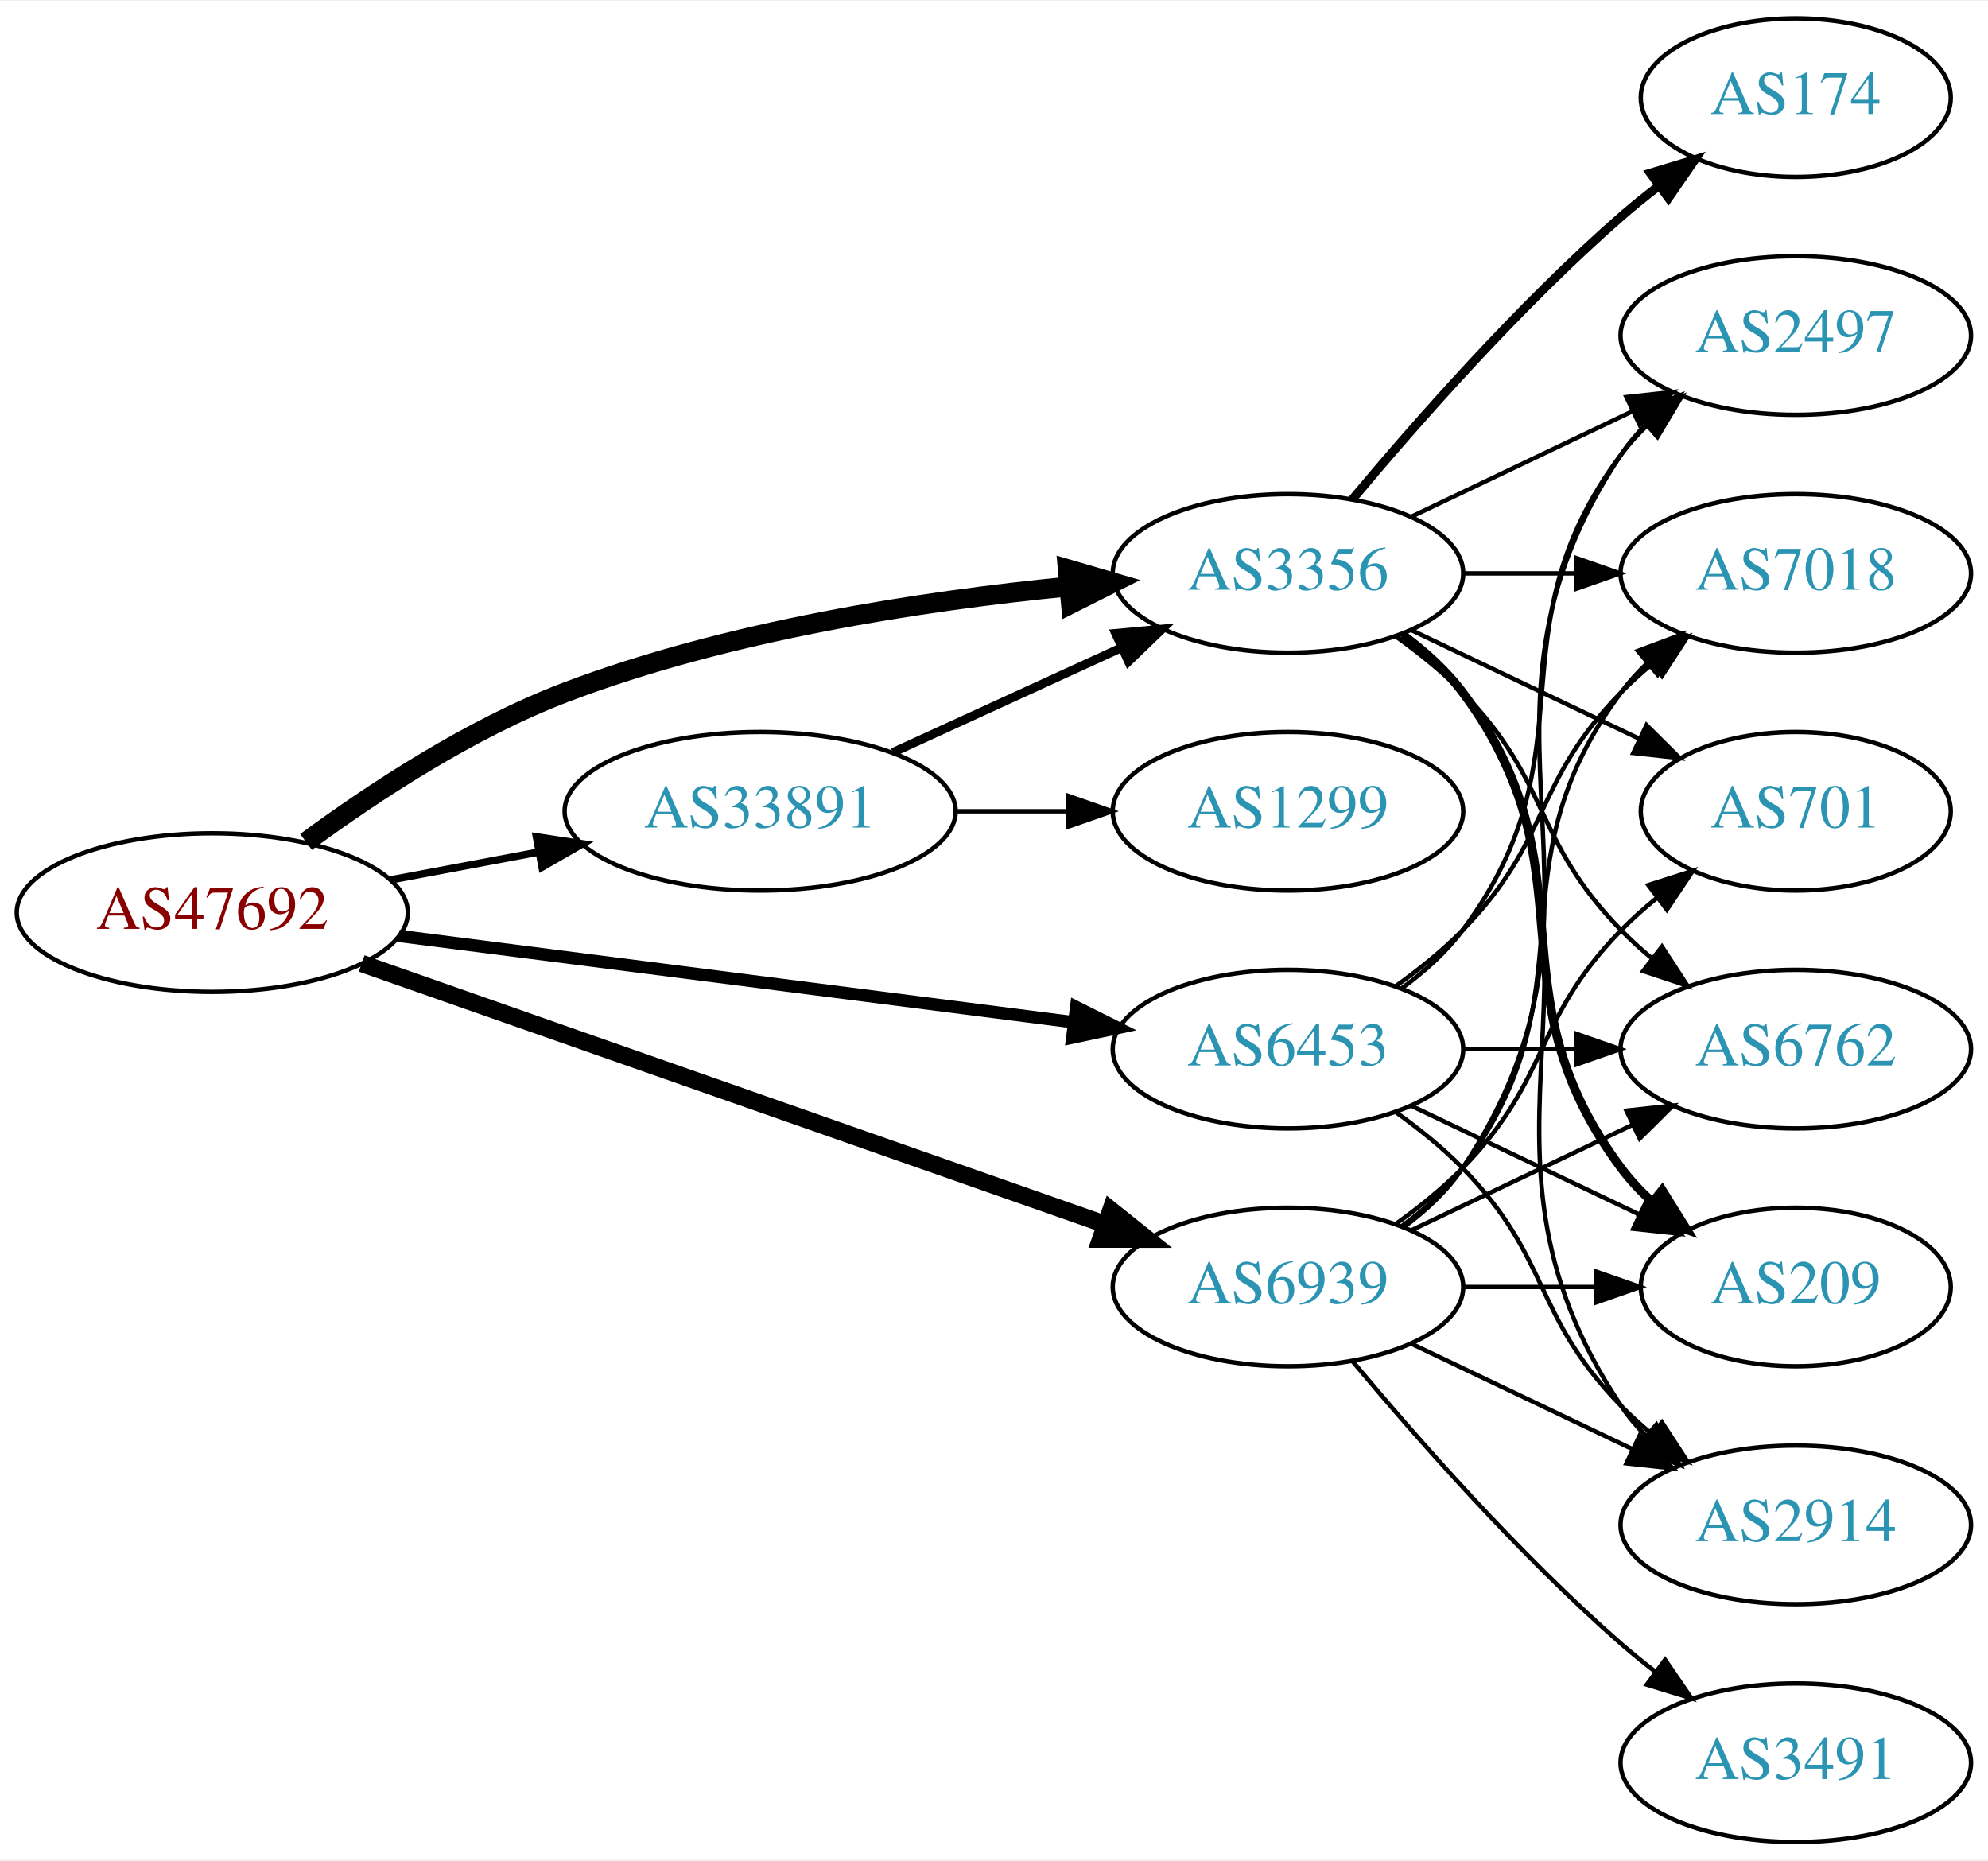
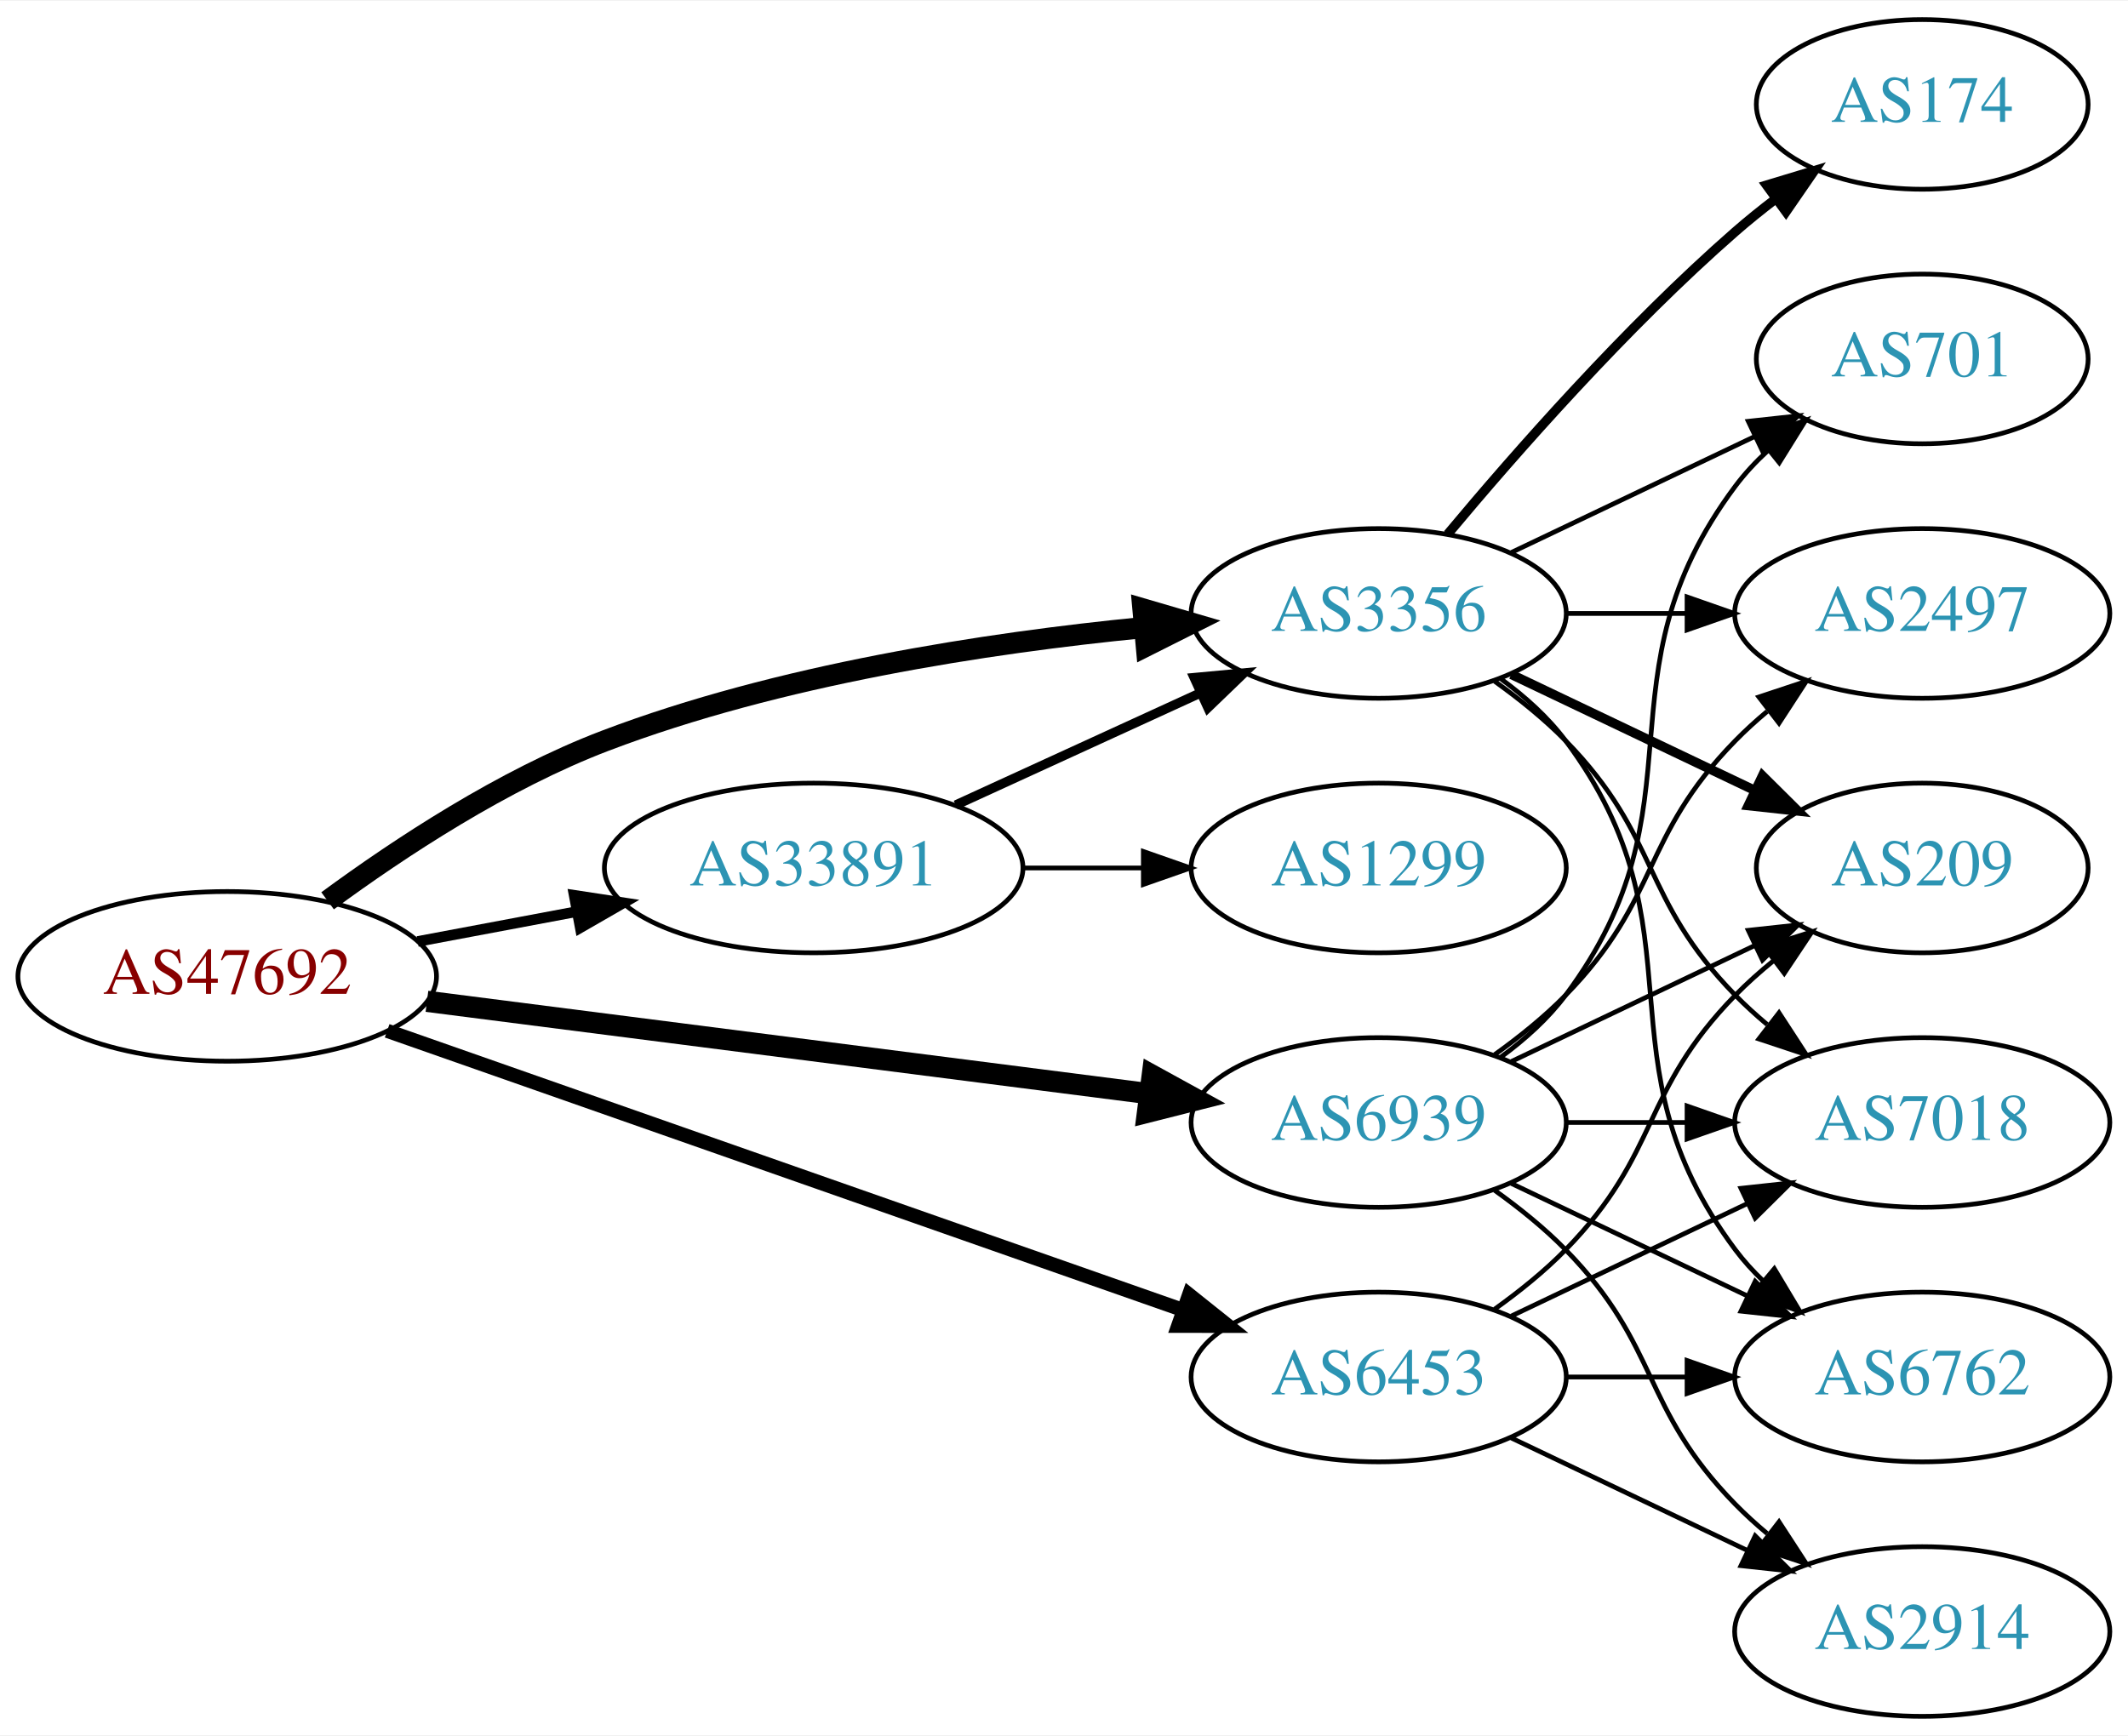
- <svg xmlns="http://www.w3.org/2000/svg" xmlns:xlink="http://www.w3.org/1999/xlink" width="451pt" height="422pt" viewBox="0.00 0.00 451.37 422.00">
-   <g id="graph0" class="graph" transform="scale(1 1) rotate(0) translate(4 418)">
-     <polygon fill="white" stroke="none" points="-4,4 -4,-418 447.37,-418 447.37,4 -4,4" />
+ <svg xmlns="http://www.w3.org/2000/svg" xmlns:xlink="http://www.w3.org/1999/xlink" width="451pt" height="368pt" viewBox="0.00 0.00 451.37 368.00">
+   <g id="graph0" class="graph" transform="scale(1 1) rotate(0) translate(4 364)">
+     <polygon fill="white" stroke="none" points="-4,4 -4,-364 447.37,-364 447.37,4 -4,4" />
    <g id="node1" class="node">
      <g id="a_node1">
        <a xlink:href="/asn/47692" xlink:title="AS47692 ~ Nessus GmbH [AT]">
-           <ellipse fill="#ffffff" stroke="black" cx="44.196" cy="-211" rx="44.393" ry="18" />
-           <text text-anchor="middle" x="44.196" y="-207.3" font-family="Times,serif" font-size="14.00" fill="#880000">AS47692</text>
+           <ellipse fill="#ffffff" stroke="black" cx="44.196" cy="-157" rx="44.393" ry="18" />
+           <text text-anchor="middle" x="44.196" y="-153.3" font-family="Times,serif" font-size="14.00" fill="#880000">AS47692</text>
        </a>
      </g>
    </g>
    <g id="node2" class="node">
      <g id="a_node2">
        <a xlink:href="/asn/3356" xlink:title="AS3356 ~ Level 3 Parent, LLC [US]">
-           <ellipse fill="#ffffff" stroke="black" cx="288.431" cy="-288" rx="39.794" ry="18" />
-           <text text-anchor="middle" x="288.431" y="-284.3" font-family="Times,serif" font-size="14.00" fill="#2c94b3">AS3356</text>
+           <ellipse fill="#ffffff" stroke="black" cx="288.431" cy="-234" rx="39.794" ry="18" />
+           <text text-anchor="middle" x="288.431" y="-230.3" font-family="Times,serif" font-size="14.00" fill="#2c94b3">AS3356</text>
        </a>
      </g>
    </g>
    <g id="edge1" class="edge">
-       <path fill="none" stroke="black" stroke-width="4.5" d="M65.486,-227.029C80.806,-238.302 102.812,-252.788 124.392,-261 161.17,-274.996 205.339,-281.745 238.422,-284.995" />
-       <polygon fill="black" stroke="black" stroke-width="4.5" points="238.435,-288.95 248.75,-285.932 239.147,-281.107 238.435,-288.95" />
+       <path fill="none" stroke="black" stroke-width="4.5" d="M65.486,-173.029C80.806,-184.302 102.812,-198.788 124.392,-207 161.17,-220.996 205.339,-227.745 238.422,-230.995" />
+       <polygon fill="black" stroke="black" stroke-width="4.5" points="238.435,-234.95 248.75,-231.932 239.147,-227.107 238.435,-234.95" />
    </g>
    <g id="node3" class="node">
      <g id="a_node3">
        <a xlink:href="/asn/6453" xlink:title="AS6453 ~ TATA COMMUNICATIONS (AMERICA) INC [US]">
-           <ellipse fill="#ffffff" stroke="black" cx="288.431" cy="-180" rx="39.794" ry="18" />
-           <text text-anchor="middle" x="288.431" y="-176.3" font-family="Times,serif" font-size="14.00" fill="#2c94b3">AS6453</text>
+           <ellipse fill="#ffffff" stroke="black" cx="288.431" cy="-72" rx="39.794" ry="18" />
+           <text text-anchor="middle" x="288.431" y="-68.3" font-family="Times,serif" font-size="14.00" fill="#2c94b3">AS6453</text>
        </a>
      </g>
    </g>
    <g id="edge2" class="edge">
-       <path fill="none" stroke="black" stroke-width="2.812" d="M86.562,-205.706C129.06,-200.267 195.14,-191.811 239.795,-186.096" />
-       <polygon fill="black" stroke="black" stroke-width="2.812" points="240.344,-189.555 249.819,-184.813 239.455,-182.611 240.344,-189.555" />
+       <path fill="none" stroke="black" stroke-width="3" d="M78.117,-145.448C121.956,-130.065 199.464,-102.867 246.864,-86.235" />
+       <polygon fill="black" stroke="black" stroke-width="3" points="248.221,-89.468 256.498,-82.854 245.904,-82.863 248.221,-89.468" />
    </g>
    <g id="node4" class="node">
      <g id="a_node4">
        <a xlink:href="/asn/6939" xlink:title="AS6939 ~ Hurricane Electric LLC [US]">
          <ellipse fill="#ffffff" stroke="black" cx="288.431" cy="-126" rx="39.794" ry="18" />
          <text text-anchor="middle" x="288.431" y="-122.3" font-family="Times,serif" font-size="14.00" fill="#2c94b3">AS6939</text>
        </a>
      </g>
    </g>
    <g id="edge3" class="edge">
-       <path fill="none" stroke="black" stroke-width="3.938" d="M78.117,-199.448C121.956,-184.065 199.464,-156.867 246.864,-140.235" />
-       <polygon fill="black" stroke="black" stroke-width="3.938" points="248.221,-143.468 256.498,-136.854 245.904,-136.863 248.221,-143.468" />
+       <path fill="none" stroke="black" stroke-width="4.5" d="M86.562,-151.706C129.06,-146.267 195.14,-137.811 239.795,-132.096" />
+       <polygon fill="black" stroke="black" stroke-width="4.5" points="240.4,-135.989 249.819,-130.813 239.4,-128.177 240.4,-135.989" />
    </g>
    <g id="node5" class="node">
      <g id="a_node5">
        <a xlink:href="/asn/33891" xlink:title="AS33891 ~ CORE-BACKBONE GMBH GLOBAL NETWORK [DE]">
-           <ellipse fill="#ffffff" stroke="black" cx="168.588" cy="-234" rx="44.393" ry="18" />
-           <text text-anchor="middle" x="168.588" y="-230.3" font-family="Times,serif" font-size="14.00" fill="#2c94b3">AS33891</text>
+           <ellipse fill="#ffffff" stroke="black" cx="168.588" cy="-180" rx="44.393" ry="18" />
+           <text text-anchor="middle" x="168.588" y="-176.3" font-family="Times,serif" font-size="14.00" fill="#2c94b3">AS33891</text>
        </a>
      </g>
    </g>
    <g id="edge4" class="edge">
-       <path fill="none" stroke="black" stroke-width="1.688" d="M84.595,-218.404C95.296,-220.415 107.019,-222.618 118.196,-224.718" />
-       <polygon fill="black" stroke="black" stroke-width="1.688" points="117.788,-228.203 128.263,-226.61 119.081,-221.323 117.788,-228.203" />
+       <path fill="none" stroke="black" stroke-width="2.25" d="M84.595,-164.404C95.296,-166.415 107.019,-168.618 118.196,-170.718" />
+       <polygon fill="black" stroke="black" stroke-width="2.25" points="117.788,-174.203 128.263,-172.61 119.081,-167.323 117.788,-174.203" />
    </g>
    <g id="node6" class="node">
      <g id="a_node6">
        <a xlink:href="/asn/174" xlink:title="AS174 ~ Cogent Communications [US]">
-           <ellipse fill="#ffffff" stroke="black" cx="403.724" cy="-396" rx="35.194" ry="18" />
-           <text text-anchor="middle" x="403.724" y="-392.3" font-family="Times,serif" font-size="14.00" fill="#2c94b3">AS174</text>
+           <ellipse fill="#ffffff" stroke="black" cx="403.724" cy="-342" rx="35.194" ry="18" />
+           <text text-anchor="middle" x="403.724" y="-338.3" font-family="Times,serif" font-size="14.00" fill="#2c94b3">AS174</text>
        </a>
      </g>
    </g>
    <g id="edge5" class="edge">
-       <path fill="none" stroke="black" stroke-width="2" d="M303.061,-304.817C317.343,-321.929 340.89,-348.745 364.077,-369 366.747,-371.332 369.62,-373.648 372.55,-375.886" />
-       <polygon fill="black" stroke="black" stroke-width="2" points="370.701,-378.87 380.841,-381.939 374.828,-373.216 370.701,-378.87" />
+       <path fill="none" stroke="black" stroke-width="2" d="M303.061,-250.817C317.343,-267.929 340.89,-294.745 364.077,-315 366.747,-317.332 369.62,-319.648 372.55,-321.886" />
+       <polygon fill="black" stroke="black" stroke-width="2" points="370.701,-324.87 380.841,-327.939 374.828,-319.216 370.701,-324.87" />
    </g>
    <g id="node7" class="node">
      <g id="a_node7">
-         <a xlink:href="/asn/2497" xlink:title="AS2497 ~ Internet Initiative Japan Inc. [JP]">
-           <ellipse fill="#ffffff" stroke="black" cx="403.724" cy="-342" rx="39.794" ry="18" />
-           <text text-anchor="middle" x="403.724" y="-338.3" font-family="Times,serif" font-size="14.00" fill="#2c94b3">AS2497</text>
+         <a xlink:href="/asn/7018" xlink:title="AS7018 ~ AT&amp;T Services, Inc. [US]">
+           <ellipse fill="#ffffff" stroke="black" cx="403.724" cy="-126" rx="39.794" ry="18" />
+           <text text-anchor="middle" x="403.724" y="-122.3" font-family="Times,serif" font-size="14.00" fill="#2c94b3">AS7018</text>
        </a>
      </g>
    </g>
    <g id="edge6" class="edge">
-       <path fill="none" stroke="black" d="M316.567,-300.934C331.561,-308.081 350.382,-317.052 366.605,-324.785" />
-       <polygon fill="black" stroke="black" points="365.276,-328.028 375.809,-329.171 368.288,-321.709 365.276,-328.028" />
+       <path fill="none" stroke="black" d="M313.025,-219.611C318.281,-215.852 323.613,-211.563 328.077,-207 348.25,-186.383 343.905,-173.617 364.077,-153 366.17,-150.861 368.453,-148.782 370.83,-146.79" />
+       <polygon fill="black" stroke="black" points="373.349,-149.268 379.13,-140.389 369.074,-143.725 373.349,-149.268" />
    </g>
    <g id="node8" class="node">
      <g id="a_node8">
-         <a xlink:href="/asn/7018" xlink:title="AS7018 ~ AT&amp;T Services, Inc. [US]">
-           <ellipse fill="#ffffff" stroke="black" cx="403.724" cy="-288" rx="39.794" ry="18" />
-           <text text-anchor="middle" x="403.724" y="-284.3" font-family="Times,serif" font-size="14.00" fill="#2c94b3">AS7018</text>
+         <a xlink:href="/asn/6762" xlink:title="AS6762 ~ TELECOM ITALIA SPARKLE S.p.A. [IT]">
+           <ellipse fill="#ffffff" stroke="black" cx="403.724" cy="-72" rx="39.794" ry="18" />
+           <text text-anchor="middle" x="403.724" y="-68.3" font-family="Times,serif" font-size="14.00" fill="#2c94b3">AS6762</text>
        </a>
      </g>
    </g>
    <g id="edge7" class="edge">
-       <path fill="none" stroke="black" d="M328.103,-288C336.306,-288 345.07,-288 353.602,-288" />
-       <polygon fill="black" stroke="black" points="353.841,-291.5 363.841,-288 353.841,-284.5 353.841,-291.5" />
+       <path fill="none" stroke="black" d="M314.362,-220.118C319.438,-216.389 324.356,-211.984 328.077,-207 358.349,-166.458 333.806,-139.542 364.077,-99 365.822,-96.664 367.829,-94.455 369.992,-92.383" />
+       <polygon fill="black" stroke="black" points="372.352,-94.973 377.793,-85.882 367.87,-89.595 372.352,-94.973" />
    </g>
    <g id="node9" class="node">
      <g id="a_node9">
-         <a xlink:href="/asn/2914" xlink:title="AS2914 ~ NTT America, Inc. [US]">
-           <ellipse fill="#ffffff" stroke="black" cx="403.724" cy="-72" rx="39.794" ry="18" />
-           <text text-anchor="middle" x="403.724" y="-68.3" font-family="Times,serif" font-size="14.00" fill="#2c94b3">AS2914</text>
+         <a xlink:href="/asn/2497" xlink:title="AS2497 ~ Internet Initiative Japan Inc. [JP]">
+           <ellipse fill="#ffffff" stroke="black" cx="403.724" cy="-234" rx="39.794" ry="18" />
+           <text text-anchor="middle" x="403.724" y="-230.3" font-family="Times,serif" font-size="14.00" fill="#2c94b3">AS2497</text>
        </a>
      </g>
    </g>
    <g id="edge8" class="edge">
-       <path fill="none" stroke="black" d="M314.75,-274.393C319.806,-270.649 324.617,-266.169 328.077,-261 369.102,-199.706 323.053,-160.294 364.077,-99 365.699,-96.577 367.618,-94.305 369.72,-92.19" />
-       <polygon fill="black" stroke="black" points="372.087,-94.771 377.405,-85.607 367.533,-89.454 372.087,-94.771" />
+       <path fill="none" stroke="black" d="M328.103,-234C336.306,-234 345.07,-234 353.602,-234" />
+       <polygon fill="black" stroke="black" points="353.841,-237.5 363.841,-234 353.841,-230.5 353.841,-237.5" />
    </g>
    <g id="node10" class="node">
      <g id="a_node10">
-         <a xlink:href="/asn/6762" xlink:title="AS6762 ~ TELECOM ITALIA SPARKLE S.p.A. [IT]">
-           <ellipse fill="#ffffff" stroke="black" cx="403.724" cy="-180" rx="39.794" ry="18" />
-           <text text-anchor="middle" x="403.724" y="-176.3" font-family="Times,serif" font-size="14.00" fill="#2c94b3">AS6762</text>
+         <a xlink:href="/asn/209" xlink:title="AS209 ~ CenturyLink Communications, LLC [US]">
+           <ellipse fill="#ffffff" stroke="black" cx="403.724" cy="-180" rx="35.194" ry="18" />
+           <text text-anchor="middle" x="403.724" y="-176.3" font-family="Times,serif" font-size="14.00" fill="#2c94b3">AS209</text>
        </a>
      </g>
    </g>
    <g id="edge9" class="edge">
-       <path fill="none" stroke="black" d="M313.025,-273.611C318.281,-269.852 323.613,-265.563 328.077,-261 348.25,-240.383 343.905,-227.617 364.077,-207 366.17,-204.861 368.453,-202.782 370.83,-200.79" />
-       <polygon fill="black" stroke="black" points="373.349,-203.268 379.13,-194.389 369.074,-197.725 373.349,-203.268" />
+       <path fill="none" stroke="black" stroke-width="2" d="M316.567,-221.066C331.999,-213.71 351.485,-204.423 368.02,-196.541" />
+       <polygon fill="black" stroke="black" stroke-width="2" points="369.84,-199.551 377.361,-192.089 366.828,-193.232 369.84,-199.551" />
    </g>
    <g id="node11" class="node">
      <g id="a_node11">
        <a xlink:href="/asn/701" xlink:title="AS701 ~ UUNET [US]">
-           <ellipse fill="#ffffff" stroke="black" cx="403.724" cy="-234" rx="35.194" ry="18" />
-           <text text-anchor="middle" x="403.724" y="-230.3" font-family="Times,serif" font-size="14.00" fill="#2c94b3">AS701</text>
+           <ellipse fill="#ffffff" stroke="black" cx="403.724" cy="-288" rx="35.194" ry="18" />
+           <text text-anchor="middle" x="403.724" y="-284.3" font-family="Times,serif" font-size="14.00" fill="#2c94b3">AS701</text>
        </a>
      </g>
    </g>
    <g id="edge10" class="edge">
-       <path fill="none" stroke="black" d="M316.567,-275.066C331.999,-267.71 351.485,-258.423 368.02,-250.541" />
-       <polygon fill="black" stroke="black" points="369.84,-253.551 377.361,-246.089 366.828,-247.232 369.84,-253.551" />
+       <path fill="none" stroke="black" d="M316.567,-246.934C331.999,-254.29 351.485,-263.577 368.02,-271.459" />
+       <polygon fill="black" stroke="black" points="366.828,-274.768 377.361,-275.911 369.84,-268.449 366.828,-274.768" />
+     </g>
+     <g id="edge14" class="edge">
+       <path fill="none" stroke="black" d="M316.567,-84.934C331.561,-92.081 350.382,-101.052 366.605,-108.785" />
+       <polygon fill="black" stroke="black" points="365.276,-112.028 375.809,-113.171 368.288,-105.709 365.276,-112.028" />
+     </g>
+     <g id="edge11" class="edge">
+       <path fill="none" stroke="black" d="M328.103,-72C336.306,-72 345.07,-72 353.602,-72" />
+       <polygon fill="black" stroke="black" points="353.841,-75.5 363.841,-72 353.841,-68.5 353.841,-75.5" />
+     </g>
+     <g id="edge12" class="edge">
+       <path fill="none" stroke="black" d="M313.025,-86.389C318.281,-90.148 323.613,-94.437 328.077,-99 348.25,-119.617 343.905,-132.383 364.077,-153 366.556,-155.534 369.303,-157.983 372.156,-160.304" />
+       <polygon fill="black" stroke="black" points="370.247,-163.248 380.341,-166.468 374.458,-157.657 370.247,-163.248" />
    </g>
    <g id="node12" class="node">
      <g id="a_node12">
-         <a xlink:href="/asn/209" xlink:title="AS209 ~ CenturyLink Communications, LLC [US]">
-           <ellipse fill="#ffffff" stroke="black" cx="403.724" cy="-126" rx="35.194" ry="18" />
-           <text text-anchor="middle" x="403.724" y="-122.3" font-family="Times,serif" font-size="14.00" fill="#2c94b3">AS209</text>
+         <a xlink:href="/asn/2914" xlink:title="AS2914 ~ NTT America, Inc. [US]">
+           <ellipse fill="#ffffff" stroke="black" cx="403.724" cy="-18" rx="39.794" ry="18" />
+           <text text-anchor="middle" x="403.724" y="-14.3" font-family="Times,serif" font-size="14.00" fill="#2c94b3">AS2914</text>
        </a>
      </g>
    </g>
-     <g id="edge11" class="edge">
-       <path fill="none" stroke="black" stroke-width="2" d="M314.362,-274.118C319.438,-270.389 324.356,-265.984 328.077,-261 358.349,-220.458 333.806,-193.542 364.077,-153 366.085,-150.311 368.441,-147.791 370.982,-145.454" />
-       <polygon fill="black" stroke="black" stroke-width="2" points="373.397,-148.004 378.998,-139.011 369.011,-142.548 373.397,-148.004" />
+     <g id="edge13" class="edge">
+       <path fill="none" stroke="black" d="M316.567,-59.066C331.561,-51.919 350.382,-42.948 366.605,-35.215" />
+       <polygon fill="black" stroke="black" points="368.288,-38.291 375.809,-30.829 365.276,-31.972 368.288,-38.291" />
    </g>
-     <g id="edge12" class="edge">
-       <path fill="none" stroke="black" d="M314.362,-193.882C319.438,-197.611 324.356,-202.016 328.077,-207 358.349,-247.542 333.806,-274.458 364.077,-315 365.822,-317.336 367.829,-319.545 369.992,-321.617" />
-       <polygon fill="black" stroke="black" points="367.87,-324.405 377.793,-328.118 372.352,-319.027 367.87,-324.405" />
-     </g>
-     <g id="edge15" class="edge">
-       <path fill="none" stroke="black" d="M313.025,-194.389C318.281,-198.148 323.613,-202.437 328.077,-207 348.25,-227.617 343.905,-240.383 364.077,-261 366.17,-263.139 368.453,-265.218 370.83,-267.21" />
-       <polygon fill="black" stroke="black" points="369.074,-270.275 379.13,-273.611 373.349,-264.732 369.074,-270.275" />
-     </g>
-     <g id="edge13" class="edge">
-       <path fill="none" stroke="black" d="M313.025,-165.611C318.281,-161.852 323.613,-157.563 328.077,-153 348.25,-132.383 343.905,-119.617 364.077,-99 366.17,-96.861 368.453,-94.782 370.83,-92.79" />
-       <polygon fill="black" stroke="black" points="373.349,-95.268 379.13,-86.389 369.074,-89.725 373.349,-95.268" />
-     </g>
-     <g id="edge16" class="edge">
-       <path fill="none" stroke="black" d="M328.103,-180C336.306,-180 345.07,-180 353.602,-180" />
-       <polygon fill="black" stroke="black" points="353.841,-183.5 363.841,-180 353.841,-176.5 353.841,-183.5" />
-     </g>
-     <g id="edge14" class="edge">
-       <path fill="none" stroke="black" d="M316.567,-167.066C331.999,-159.71 351.485,-150.423 368.02,-142.541" />
-       <polygon fill="black" stroke="black" points="369.84,-145.551 377.361,-138.089 366.828,-139.232 369.84,-145.551" />
+     <g id="edge20" class="edge">
+       <path fill="none" stroke="black" d="M328.103,-126C336.306,-126 345.07,-126 353.602,-126" />
+       <polygon fill="black" stroke="black" points="353.841,-129.5 363.841,-126 353.841,-122.5 353.841,-129.5" />
    </g>
    <g id="edge19" class="edge">
-       <path fill="none" stroke="black" d="M314.75,-139.607C319.806,-143.351 324.617,-147.831 328.077,-153 369.102,-214.294 323.053,-253.706 364.077,-315 365.699,-317.423 367.618,-319.695 369.72,-321.81" />
-       <polygon fill="black" stroke="black" points="367.533,-324.546 377.405,-328.393 372.087,-319.229 367.533,-324.546" />
-     </g>
-     <g id="edge21" class="edge">
-       <path fill="none" stroke="black" d="M314.362,-139.882C319.438,-143.611 324.356,-148.016 328.077,-153 358.349,-193.542 333.806,-220.458 364.077,-261 365.822,-263.336 367.829,-265.545 369.992,-267.617" />
-       <polygon fill="black" stroke="black" points="367.87,-270.405 377.793,-274.118 372.352,-265.027 367.87,-270.405" />
-     </g>
-     <g id="edge18" class="edge">
      <path fill="none" stroke="black" d="M316.567,-113.066C331.561,-105.919 350.382,-96.948 366.605,-89.215" />
      <polygon fill="black" stroke="black" points="368.288,-92.291 375.809,-84.829 365.276,-85.972 368.288,-92.291" />
    </g>
    <g id="edge17" class="edge">
-       <path fill="none" stroke="black" d="M316.567,-138.934C331.561,-146.081 350.382,-155.052 366.605,-162.785" />
-       <polygon fill="black" stroke="black" points="365.276,-166.028 375.809,-167.171 368.288,-159.709 365.276,-166.028" />
+       <path fill="none" stroke="black" d="M313.025,-140.389C318.281,-144.148 323.613,-148.437 328.077,-153 348.25,-173.617 343.905,-186.383 364.077,-207 366.17,-209.139 368.453,-211.218 370.83,-213.21" />
+       <polygon fill="black" stroke="black" points="369.074,-216.275 379.13,-219.611 373.349,-210.732 369.074,-216.275" />
+     </g>
+     <g id="edge18" class="edge">
+       <path fill="none" stroke="black" d="M316.567,-138.934C331.999,-146.29 351.485,-155.577 368.02,-163.459" />
+       <polygon fill="black" stroke="black" points="366.828,-166.768 377.361,-167.911 369.84,-160.449 366.828,-166.768" />
+     </g>
+     <g id="edge16" class="edge">
+       <path fill="none" stroke="black" d="M314.362,-139.882C319.438,-143.611 324.356,-148.016 328.077,-153 358.349,-193.542 333.806,-220.458 364.077,-261 366.085,-263.689 368.441,-266.209 370.982,-268.546" />
+       <polygon fill="black" stroke="black" points="369.011,-271.452 378.998,-274.989 373.397,-265.996 369.011,-271.452" />
+     </g>
+     <g id="edge15" class="edge">
+       <path fill="none" stroke="black" d="M313.025,-111.611C318.281,-107.852 323.613,-103.563 328.077,-99 348.25,-78.383 343.905,-65.617 364.077,-45 366.17,-42.861 368.453,-40.782 370.83,-38.79" />
+       <polygon fill="black" stroke="black" points="373.349,-41.268 379.13,-32.389 369.074,-35.725 373.349,-41.268" />
    </g>
    <g id="edge22" class="edge">
-       <path fill="none" stroke="black" d="M313.025,-140.389C318.281,-144.148 323.613,-148.437 328.077,-153 348.25,-173.617 343.905,-186.383 364.077,-207 366.556,-209.534 369.303,-211.983 372.156,-214.304" />
-       <polygon fill="black" stroke="black" points="370.247,-217.248 380.341,-220.468 374.458,-211.657 370.247,-217.248" />
-     </g>
-     <g id="edge23" class="edge">
-       <path fill="none" stroke="black" d="M328.103,-126C337.808,-126 348.299,-126 358.262,-126" />
-       <polygon fill="black" stroke="black" points="358.398,-129.5 368.398,-126 358.398,-122.5 358.398,-129.5" />
+       <path fill="none" stroke="black" stroke-width="2" d="M198.718,-193.348C214.329,-200.502 233.727,-209.391 250.399,-217.03" />
+       <polygon fill="black" stroke="black" stroke-width="2" points="249.302,-220.378 259.851,-221.362 252.218,-214.014 249.302,-220.378" />
    </g>
    <g id="node13" class="node">
      <g id="a_node13">
-         <a xlink:href="/asn/3491" xlink:title="AS3491 ~ PCCW Global, Inc. [US]">
-           <ellipse fill="#ffffff" stroke="black" cx="403.724" cy="-18" rx="39.794" ry="18" />
-           <text text-anchor="middle" x="403.724" y="-14.3" font-family="Times,serif" font-size="14.00" fill="#2c94b3">AS3491</text>
+         <a xlink:href="/asn/1299" xlink:title="AS1299 ~ Telia Carrier [EU]">
+           <ellipse fill="#ffffff" stroke="black" cx="288.431" cy="-180" rx="39.794" ry="18" />
+           <text text-anchor="middle" x="288.431" y="-176.3" font-family="Times,serif" font-size="14.00" fill="#2c94b3">AS1299</text>
        </a>
      </g>
    </g>
-     <g id="edge20" class="edge">
-       <path fill="none" stroke="black" d="M303.061,-109.183C317.343,-92.071 340.89,-65.255 364.077,-45 366.543,-42.846 369.182,-40.706 371.879,-38.628" />
-       <polygon fill="black" stroke="black" points="374.052,-41.375 380.033,-32.63 369.904,-35.736 374.052,-41.375" />
-     </g>
-     <g id="edge25" class="edge">
-       <path fill="none" stroke="black" stroke-width="2" d="M198.718,-247.348C214.329,-254.502 233.727,-263.391 250.399,-271.03" />
-       <polygon fill="black" stroke="black" stroke-width="2" points="249.302,-274.378 259.851,-275.362 252.218,-268.014 249.302,-274.378" />
-     </g>
-     <g id="node14" class="node">
-       <g id="a_node14">
-         <a xlink:href="/asn/1299" xlink:title="AS1299 ~ Telia Carrier [EU]">
-           <ellipse fill="#ffffff" stroke="black" cx="288.431" cy="-234" rx="39.794" ry="18" />
-           <text text-anchor="middle" x="288.431" y="-230.3" font-family="Times,serif" font-size="14.00" fill="#2c94b3">AS1299</text>
-         </a>
-       </g>
-     </g>
-     <g id="edge24" class="edge">
-       <path fill="none" stroke="black" d="M212.799,-234C221.112,-234 229.875,-234 238.357,-234" />
-       <polygon fill="black" stroke="black" points="238.516,-237.5 248.516,-234 238.516,-230.5 238.516,-237.5" />
+     <g id="edge21" class="edge">
+       <path fill="none" stroke="black" d="M212.799,-180C221.112,-180 229.875,-180 238.357,-180" />
+       <polygon fill="black" stroke="black" points="238.516,-183.5 248.516,-180 238.516,-176.5 238.516,-183.5" />
    </g>
  </g>
</svg>
